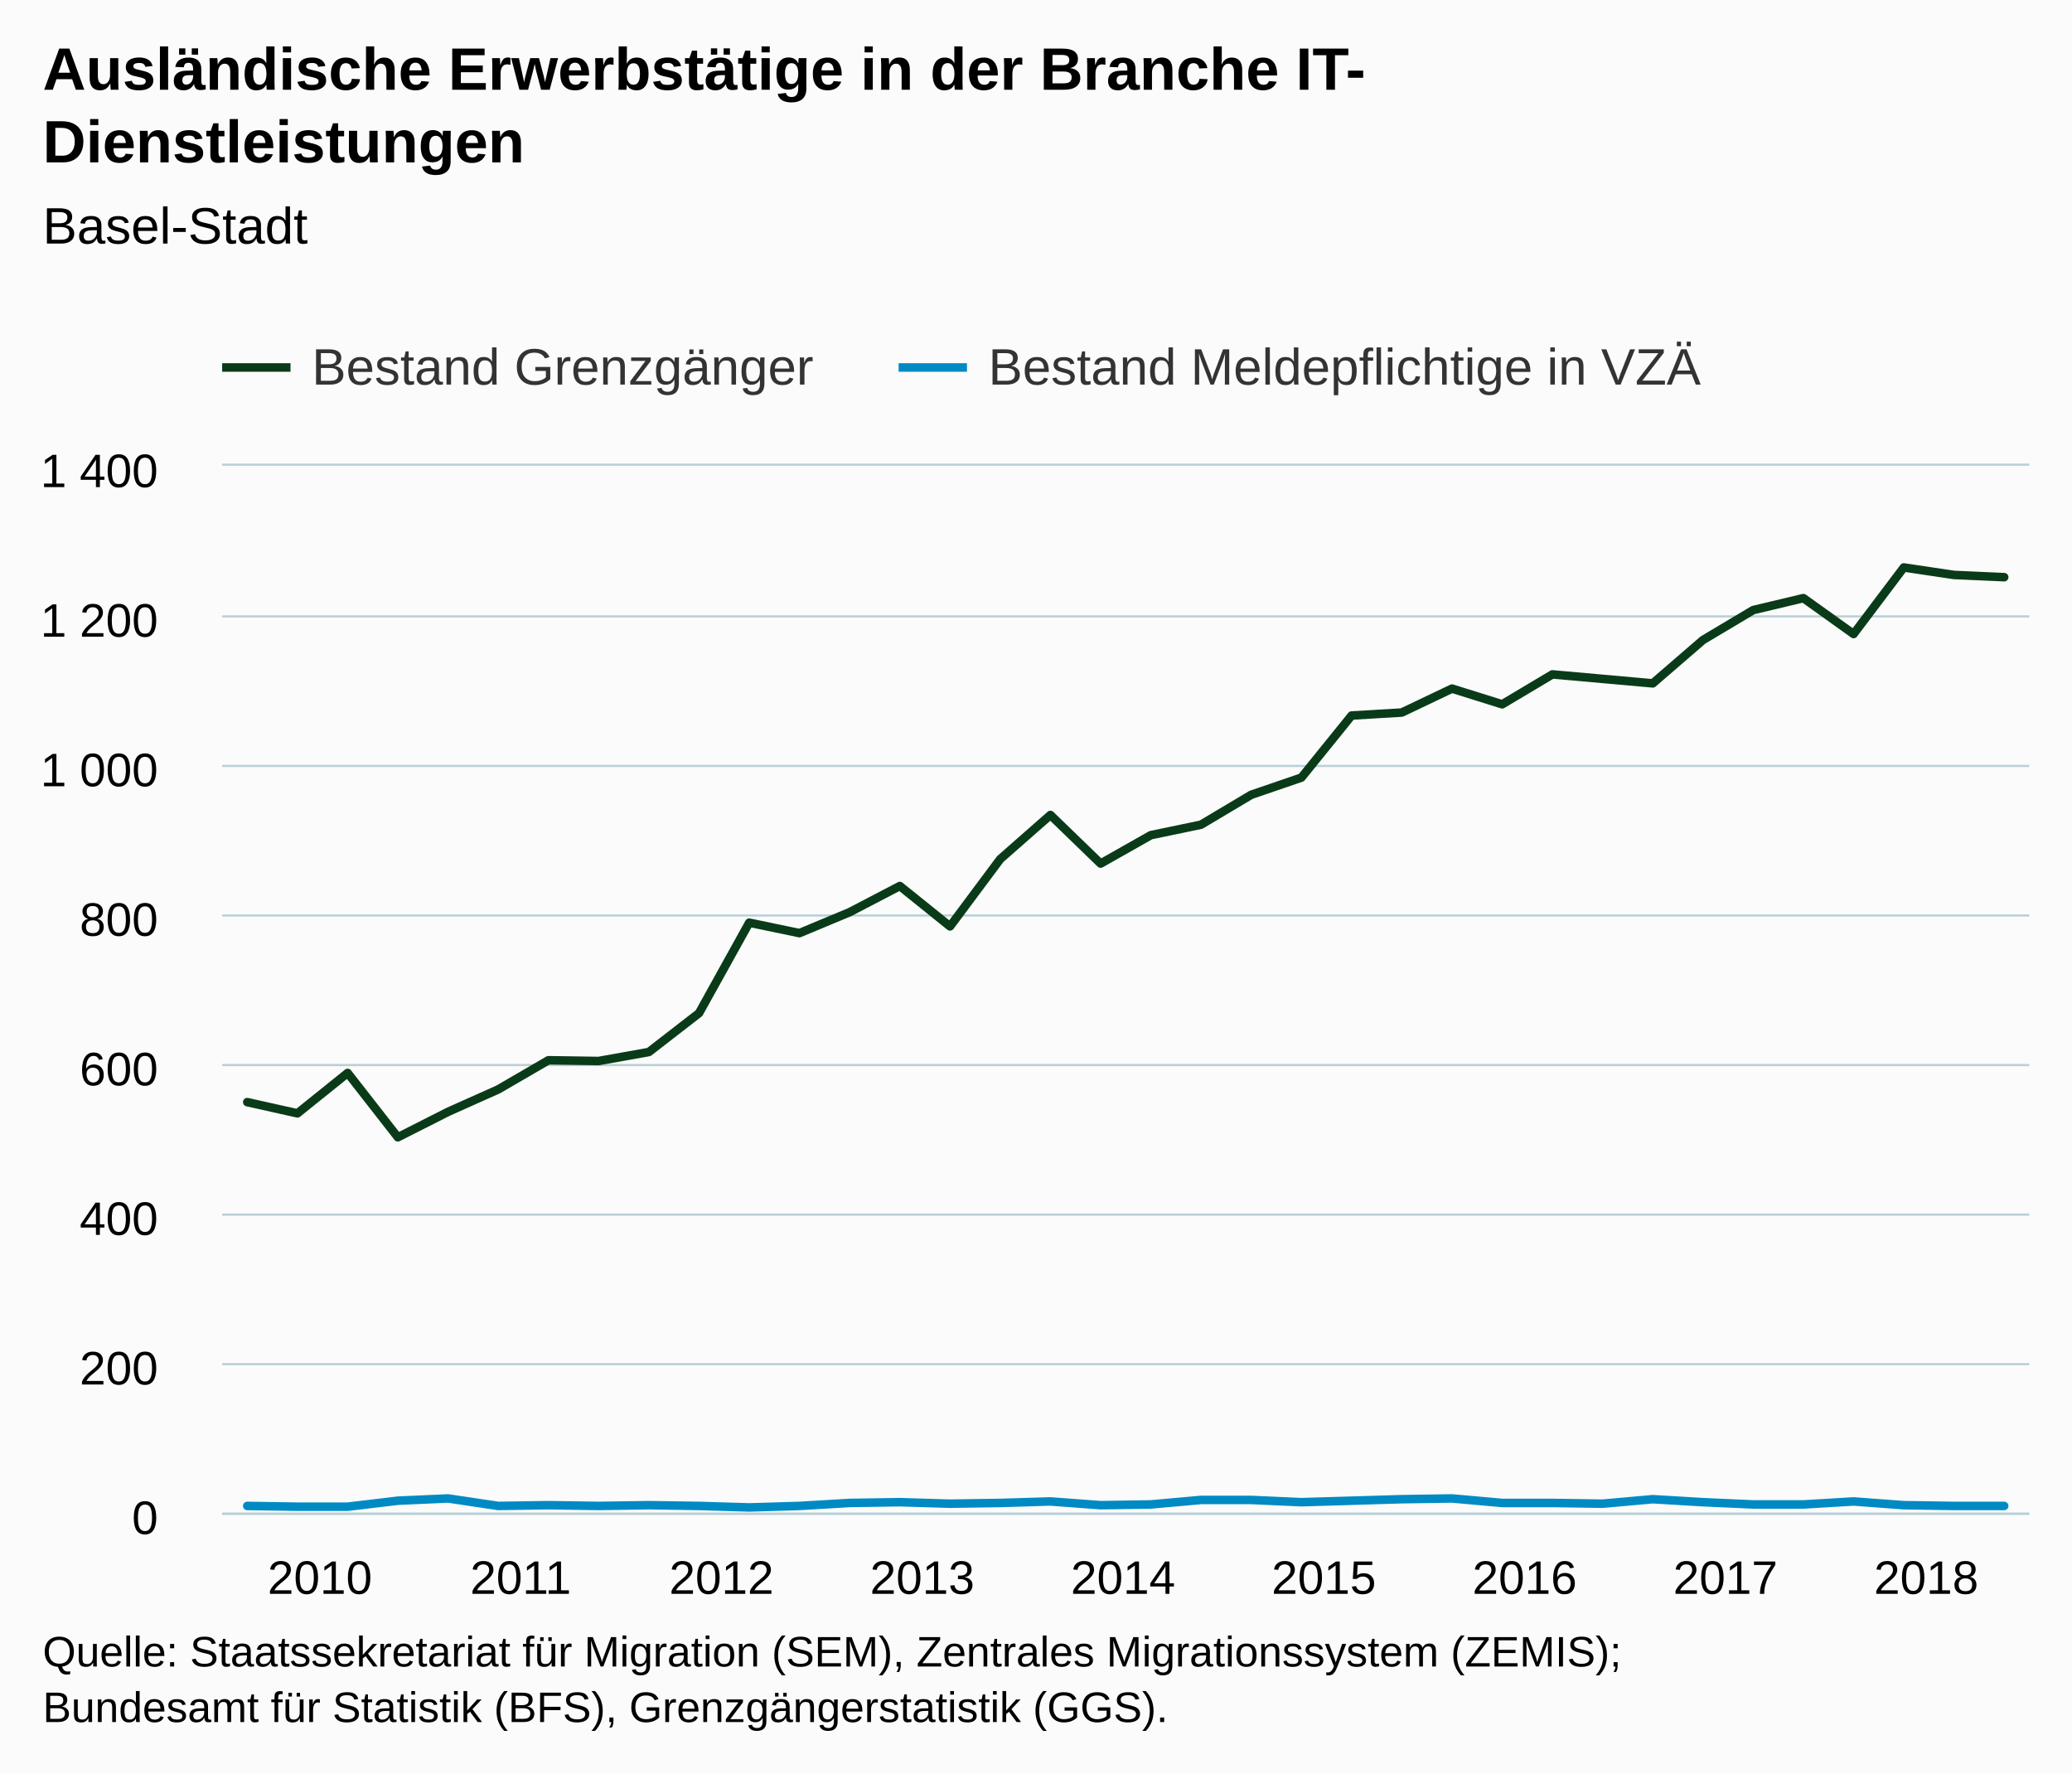
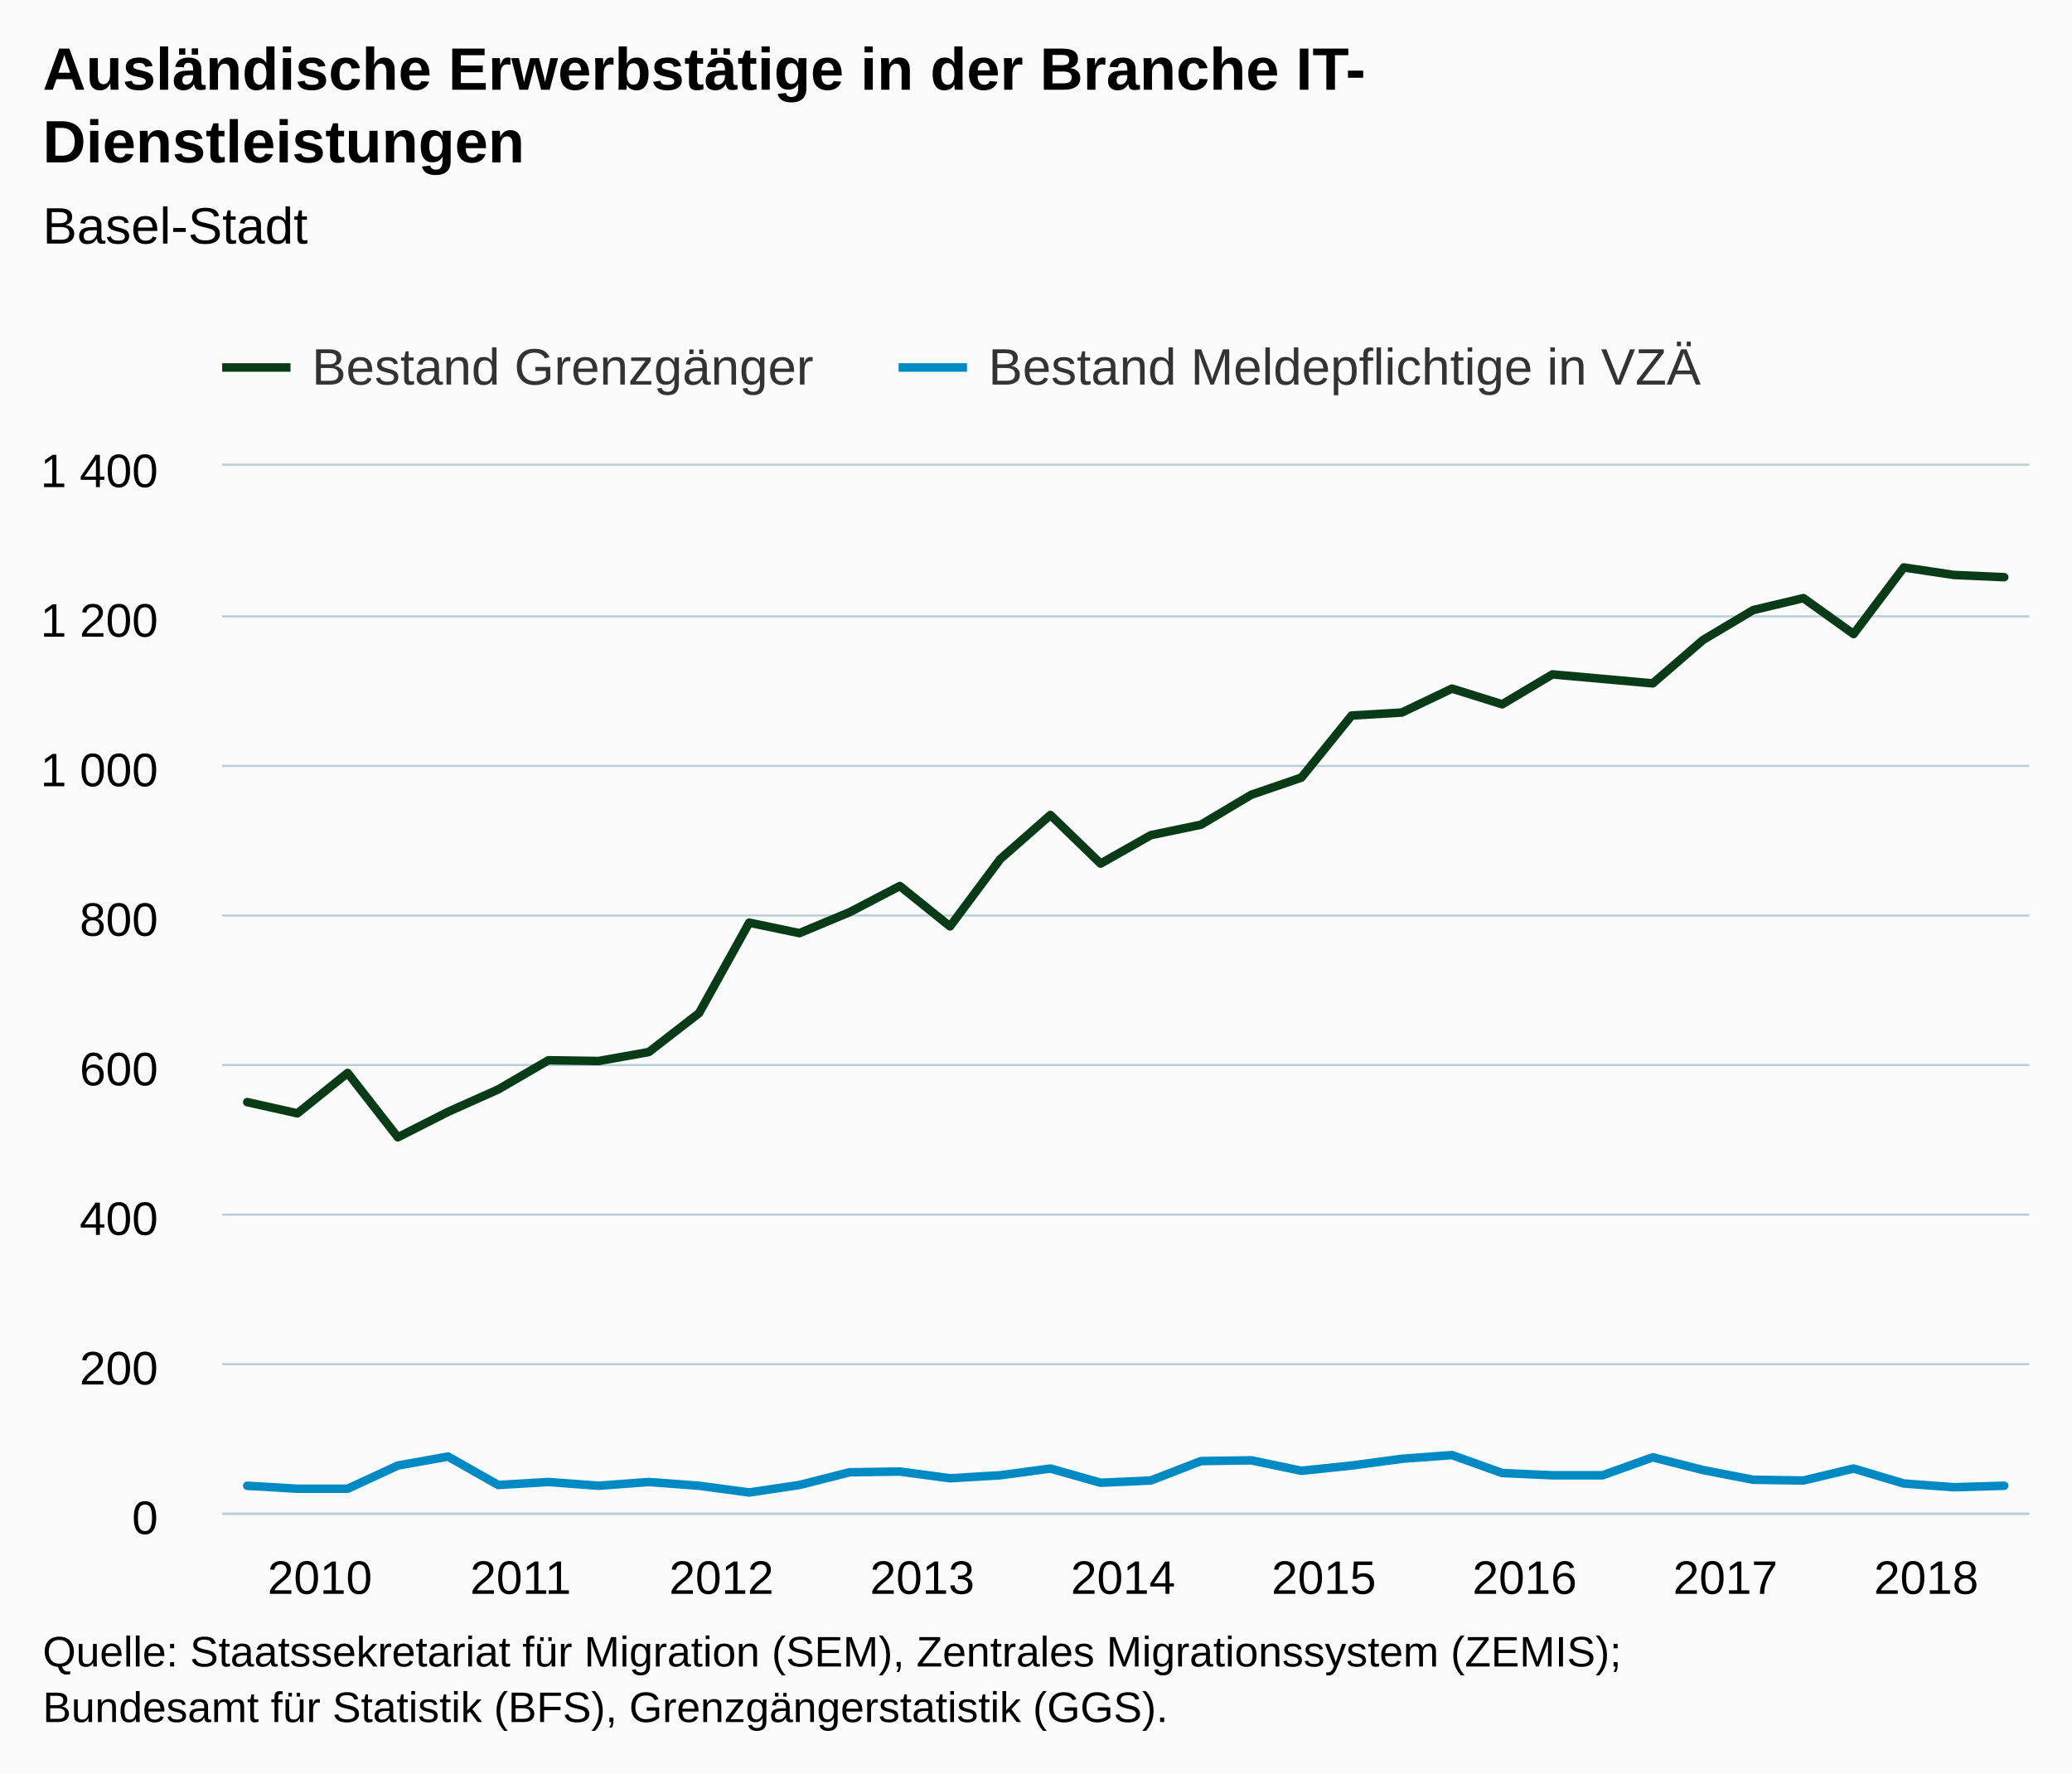
<svg xmlns="http://www.w3.org/2000/svg" version="1.1" class="highcharts-root" style="font-family:Arial;font-size:12px;" viewBox="0 0 485 415">
  <defs>
-     <clipPath id="highcharts-tss7tjw-7">
+     <clipPath id="highcharts-eph1v9n-7">
      <rect x="0" y="0" width="423" height="245" fill="none" />
    </clipPath>
-     <clipPath id="highcharts-tss7tjw-8">
+     <clipPath id="highcharts-eph1v9n-8">
      <rect x="0" y="0" width="423" height="245" fill="none" />
    </clipPath>
  </defs>
  <rect fill="#fbfbfb" class="highcharts-background" x="0" y="0" width="485" height="415" rx="0" ry="0" />
  <rect fill="none" class="highcharts-plot-background" x="52" y="109" width="423" height="245" />
  <g class="highcharts-pane-group" data-z-index="0" />
  <g class="highcharts-grid highcharts-xaxis-grid " data-z-index="1">
    <path fill="none" data-z-index="1" class="highcharts-grid-line" d="M 57.5 109 L 57.5 354" opacity="1" />
    <path fill="none" data-z-index="1" class="highcharts-grid-line" d="M 104.5 109 L 104.5 354" opacity="1" />
    <path fill="none" data-z-index="1" class="highcharts-grid-line" d="M 151.5 109 L 151.5 354" opacity="1" />
    <path fill="none" data-z-index="1" class="highcharts-grid-line" d="M 198.5 109 L 198.5 354" opacity="1" />
    <path fill="none" data-z-index="1" class="highcharts-grid-line" d="M 245.5 109 L 245.5 354" opacity="1" />
    <path fill="none" data-z-index="1" class="highcharts-grid-line" d="M 292.5 109 L 292.5 354" opacity="1" />
    <path fill="none" data-z-index="1" class="highcharts-grid-line" d="M 339.5 109 L 339.5 354" opacity="1" />
    <path fill="none" data-z-index="1" class="highcharts-grid-line" d="M 386.5 109 L 386.5 354" opacity="1" />
    <path fill="none" data-z-index="1" class="highcharts-grid-line" d="M 433.5 109 L 433.5 354" opacity="1" />
  </g>
  <g class="highcharts-grid highcharts-yaxis-grid " data-z-index="1">
    <path fill="none" stroke="#B9CFD7" stroke-width="0.5" data-z-index="1" class="highcharts-grid-line" d="M 52 354.25 L 475 354.25" opacity="1" />
    <path fill="none" stroke="#B9CFD7" stroke-width="0.5" data-z-index="1" class="highcharts-grid-line" d="M 52 319.25 L 475 319.25" opacity="1" />
    <path fill="none" stroke="#B9CFD7" stroke-width="0.5" data-z-index="1" class="highcharts-grid-line" d="M 52 284.25 L 475 284.25" opacity="1" />
    <path fill="none" stroke="#B9CFD7" stroke-width="0.5" data-z-index="1" class="highcharts-grid-line" d="M 52 249.25 L 475 249.25" opacity="1" />
    <path fill="none" stroke="#B9CFD7" stroke-width="0.5" data-z-index="1" class="highcharts-grid-line" d="M 52 214.25 L 475 214.25" opacity="1" />
    <path fill="none" stroke="#B9CFD7" stroke-width="0.5" data-z-index="1" class="highcharts-grid-line" d="M 52 179.25 L 475 179.25" opacity="1" />
    <path fill="none" stroke="#B9CFD7" stroke-width="0.5" data-z-index="1" class="highcharts-grid-line" d="M 52 144.25 L 475 144.25" opacity="1" />
    <path fill="none" stroke="#B9CFD7" stroke-width="0.5" data-z-index="1" class="highcharts-grid-line" d="M 52 108.75 L 475 108.75" opacity="1" />
  </g>
  <g class="highcharts-grid highcharts-yaxis-grid " data-z-index="1" />
  <rect fill="none" class="highcharts-plot-border" data-z-index="1" x="52" y="109" width="423" height="245" />
  <g class="highcharts-axis highcharts-xaxis " data-z-index="2">
    <path fill="none" class="highcharts-axis-line" stroke="#B9CFD7" stroke-width="0.5" data-z-index="7" d="M 52 354.25 L 475 354.25" />
  </g>
  <g class="highcharts-axis highcharts-yaxis " data-z-index="2">
    <path fill="none" class="highcharts-axis-line" data-z-index="7" d="M 52 109 L 52 354" />
  </g>
  <g class="highcharts-axis highcharts-yaxis " data-z-index="2">
    <path fill="none" class="highcharts-axis-line" data-z-index="7" d="M 475 109 L 475 354" />
  </g>
  <g class="highcharts-series-group" data-z-index="3">
-     <g data-z-index="0.1" class="highcharts-series highcharts-series-0 highcharts-line-series " transform="translate(52,109) scale(1 1)" clip-path="url(#highcharts-tss7tjw-8)">
+     <g data-z-index="0.1" class="highcharts-series highcharts-series-0 highcharts-line-series " transform="translate(52,109) scale(1 1)" clip-path="url(#highcharts-eph1v9n-8)">
      <path fill="none" d="M 5.875 148.925 L 17.625 151.55 L 29.375 142.1 L 41.125 157.15 L 52.875 151.2 L 64.625 145.95 L 76.375 139.125 L 88.125 139.3 L 99.875 137.2 L 111.625 128.1 L 123.375 106.925 L 135.125 109.375 L 146.875 104.475 L 158.625 98.35 L 170.375 107.8 L 182.125 92.05 L 193.875 81.725 L 205.625 93.1 L 217.375 86.45 L 229.125 84 L 240.875 77 L 252.625 72.975 L 264.375 58.45 L 276.125 57.75 L 287.875 52.15 L 299.625 55.825 L 311.375 48.825 L 323.125 49.875 L 334.875 50.925 L 346.625 40.775 L 358.375 33.775 L 370.125 30.975 L 381.875 39.375 L 393.625 23.8 L 405.375 25.55 L 417.125 26.075" class="highcharts-graph" data-z-index="1" stroke="#0A3B19" stroke-width="2" stroke-linejoin="round" stroke-linecap="round" />
    </g>
    <g data-z-index="0.1" class="highcharts-markers highcharts-series-0 highcharts-line-series " transform="translate(52,109) scale(1 1)" clip-path="none" />
-     <g data-z-index="0.1" class="highcharts-series highcharts-series-1 highcharts-line-series " transform="translate(52,109) scale(1 1)" clip-path="url(#highcharts-tss7tjw-8)">
-       <path fill="none" d="M 5.875 243.425 L 17.625 243.6 L 29.375 243.6 L 41.125 242.2 L 52.875 241.675 L 64.625 243.425 L 76.375 243.25 L 88.125 243.425 L 99.875 243.25 L 111.625 243.425 L 123.375 243.775 L 135.125 243.425 L 146.875 242.725 L 158.625 242.55 L 170.375 242.9 L 182.125 242.725 L 193.875 242.375 L 205.625 243.25 L 217.375 243.075 L 229.125 242.025 L 240.875 242.025 L 252.625 242.55 L 264.375 242.2 L 276.125 241.85 L 287.875 241.675 L 299.625 242.725 L 311.375 242.725 L 323.125 242.9 L 334.875 241.85 L 346.625 242.55 L 358.375 243.075 L 370.125 243.075 L 381.875 242.375 L 393.625 243.25 L 405.375 243.425 L 417.125 243.425" class="highcharts-graph" data-z-index="1" stroke="#008AC3" stroke-width="2" stroke-linejoin="round" stroke-linecap="round" />
+     <g data-z-index="0.1" class="highcharts-series highcharts-series-1 highcharts-line-series " transform="translate(52,109) scale(1 1)" clip-path="url(#highcharts-eph1v9n-8)">
+       <path fill="none" d="M 5.875 238.7 L 17.625 239.4 L 29.375 239.4 L 41.125 233.975 L 52.875 231.875 L 64.625 238.525 L 76.375 237.825 L 88.125 238.7 L 99.875 237.825 L 111.625 238.7 L 123.375 240.275 L 135.125 238.525 L 146.875 235.55 L 158.625 235.375 L 170.375 236.95 L 182.125 236.25 L 193.875 234.675 L 205.625 238 L 217.375 237.475 L 229.125 232.925 L 240.875 232.75 L 252.625 235.2 L 264.375 233.975 L 276.125 232.4 L 287.875 231.525 L 299.625 235.725 L 311.375 236.25 L 323.125 236.25 L 334.875 232.05 L 346.625 235.025 L 358.375 237.3 L 370.125 237.475 L 381.875 234.675 L 393.625 238.175 L 405.375 239.05 L 417.125 238.7" class="highcharts-graph" data-z-index="1" stroke="#008AC3" stroke-width="2" stroke-linejoin="round" stroke-linecap="round" />
    </g>
    <g data-z-index="0.1" class="highcharts-markers highcharts-series-1 highcharts-line-series " transform="translate(52,109) scale(1 1)" clip-path="none" />
  </g>
  <text x="10" text-anchor="start" class="highcharts-title" data-z-index="4" style="color:#000000;font-size:14px;font-weight:bold;fill:#000000;" y="21">
    <tspan>Ausländische Erwerbstätige in der Branche IT-</tspan>
    <tspan dy="17" x="10">Dienstleistungen</tspan>
  </text>
  <text x="10" text-anchor="start" class="highcharts-subtitle" data-z-index="4" style="color:#000000;font-size:12px;font-weight:normal;font-family:Arial;fill:#000000;" y="57">
    <tspan>Basel-Stadt</tspan>
  </text>
  <g class="highcharts-legend" data-z-index="7" transform="translate(44,72)">
    <rect fill="none" class="highcharts-legend-box" rx="0" ry="0" x="0" y="0" width="361" height="25" visibility="visible" />
    <g data-z-index="1">
      <g>
        <g class="highcharts-legend-item highcharts-line-series highcharts-color-undefined highcharts-series-0" data-z-index="1" transform="translate(8,3)">
          <path fill="none" d="M 0 11 L 16 11" class="highcharts-graph" stroke="#0A3B19" stroke-width="2" />
          <text x="21" style="color:#333333;font-size:12px;font-weight:normal;cursor:pointer;fill:#333333;" text-anchor="start" data-z-index="2" y="15">
            <tspan>Bestand Grenzgänger</tspan>
          </text>
        </g>
        <g class="highcharts-legend-item highcharts-line-series highcharts-color-undefined highcharts-series-1" data-z-index="1" transform="translate(166.3438,3)">
          <path fill="none" d="M 0 11 L 16 11" class="highcharts-graph" stroke="#008AC3" stroke-width="2" />
          <text x="21" y="15" style="color:#333333;font-size:12px;font-weight:normal;cursor:pointer;fill:#333333;" text-anchor="start" data-z-index="2">
            <tspan>Bestand Meldepflichtige in VZÄ</tspan>
          </text>
        </g>
      </g>
    </g>
  </g>
  <g class="highcharts-axis-labels highcharts-xaxis-labels " data-z-index="7">
    <text x="74.875" style="color:#000000;cursor:default;font-size:11px;fill:#000000;" text-anchor="middle" transform="translate(0,0)" y="373" opacity="1">2010</text>
    <text x="121.875" style="color:#000000;cursor:default;font-size:11px;fill:#000000;" text-anchor="middle" transform="translate(0,0)" y="373" opacity="1">2011</text>
    <text x="168.875" style="color:#000000;cursor:default;font-size:11px;fill:#000000;" text-anchor="middle" transform="translate(0,0)" y="373" opacity="1">2012</text>
    <text x="215.875" style="color:#000000;cursor:default;font-size:11px;fill:#000000;" text-anchor="middle" transform="translate(0,0)" y="373" opacity="1">2013</text>
    <text x="262.875" style="color:#000000;cursor:default;font-size:11px;fill:#000000;" text-anchor="middle" transform="translate(0,0)" y="373" opacity="1">2014</text>
    <text x="309.875" style="color:#000000;cursor:default;font-size:11px;fill:#000000;" text-anchor="middle" transform="translate(0,0)" y="373" opacity="1">2015</text>
    <text x="356.875" style="color:#000000;cursor:default;font-size:11px;fill:#000000;" text-anchor="middle" transform="translate(0,0)" y="373" opacity="1">2016</text>
    <text x="403.875" style="color:#000000;cursor:default;font-size:11px;fill:#000000;" text-anchor="middle" transform="translate(0,0)" y="373" opacity="1">2017</text>
    <text x="450.875" style="color:#000000;cursor:default;font-size:11px;fill:#000000;" text-anchor="middle" transform="translate(0,0)" y="373" opacity="1">2018</text>
  </g>
  <g class="highcharts-axis-labels highcharts-yaxis-labels " data-z-index="7">
    <text x="37" style="color:#000000;cursor:default;font-size:11px;fill:#000000;" text-anchor="end" transform="translate(0,0)" y="359" opacity="1">0</text>
    <text x="37" style="color:#000000;cursor:default;font-size:11px;fill:#000000;" text-anchor="end" transform="translate(0,0)" y="324" opacity="1">200</text>
    <text x="37" style="color:#000000;cursor:default;font-size:11px;fill:#000000;" text-anchor="end" transform="translate(0,0)" y="289" opacity="1">400</text>
    <text x="37" style="color:#000000;cursor:default;font-size:11px;fill:#000000;" text-anchor="end" transform="translate(0,0)" y="254" opacity="1">600</text>
    <text x="37" style="color:#000000;cursor:default;font-size:11px;fill:#000000;" text-anchor="end" transform="translate(0,0)" y="219" opacity="1">800</text>
    <text x="37" style="color:#000000;cursor:default;font-size:11px;fill:#000000;" text-anchor="end" transform="translate(0,0)" y="184" opacity="1">
      <tspan>1 000</tspan>
    </text>
    <text x="37" style="color:#000000;cursor:default;font-size:11px;fill:#000000;" text-anchor="end" transform="translate(0,0)" y="149" opacity="1">
      <tspan>1 200</tspan>
    </text>
    <text x="37" style="color:#000000;cursor:default;font-size:11px;fill:#000000;" text-anchor="end" transform="translate(0,0)" y="114" opacity="1">
      <tspan>1 400</tspan>
    </text>
  </g>
  <g class="highcharts-axis-labels highcharts-yaxis-labels " data-z-index="7" />
  <text x="10" class="highcharts-credits" text-anchor="start" data-z-index="8" style="cursor:default;color:#000000;font-size:10px;fill:#000000;" y="390">
    <tspan>Quelle: Staatssekretariat für Migration (SEM), Zentrales Migrationssystem (ZEMIS);</tspan>
    <tspan x="10" dy="13">Bundesamt für Statistik (BFS), Grenzgängerstatistik (GGS).</tspan>
  </text>
</svg>
